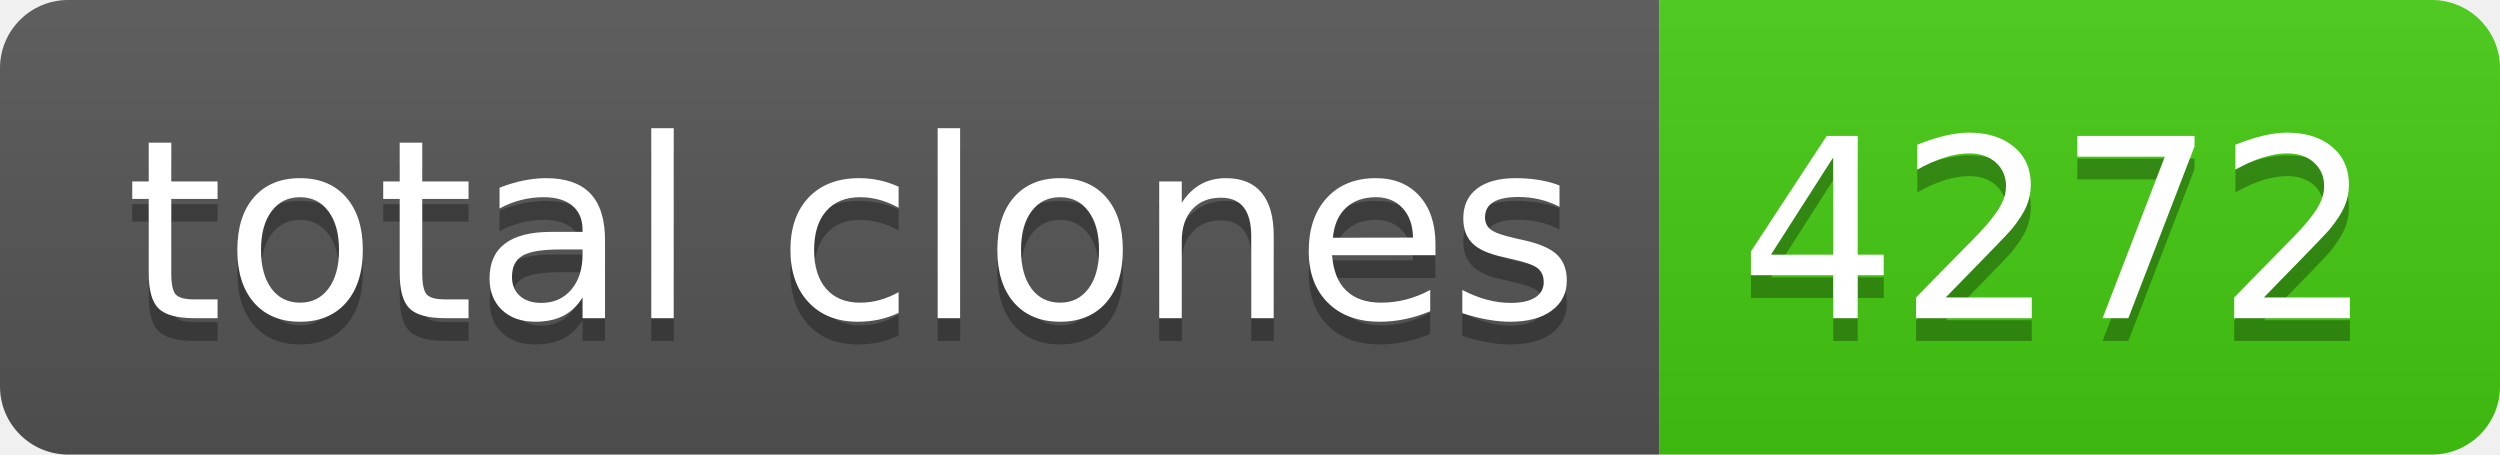
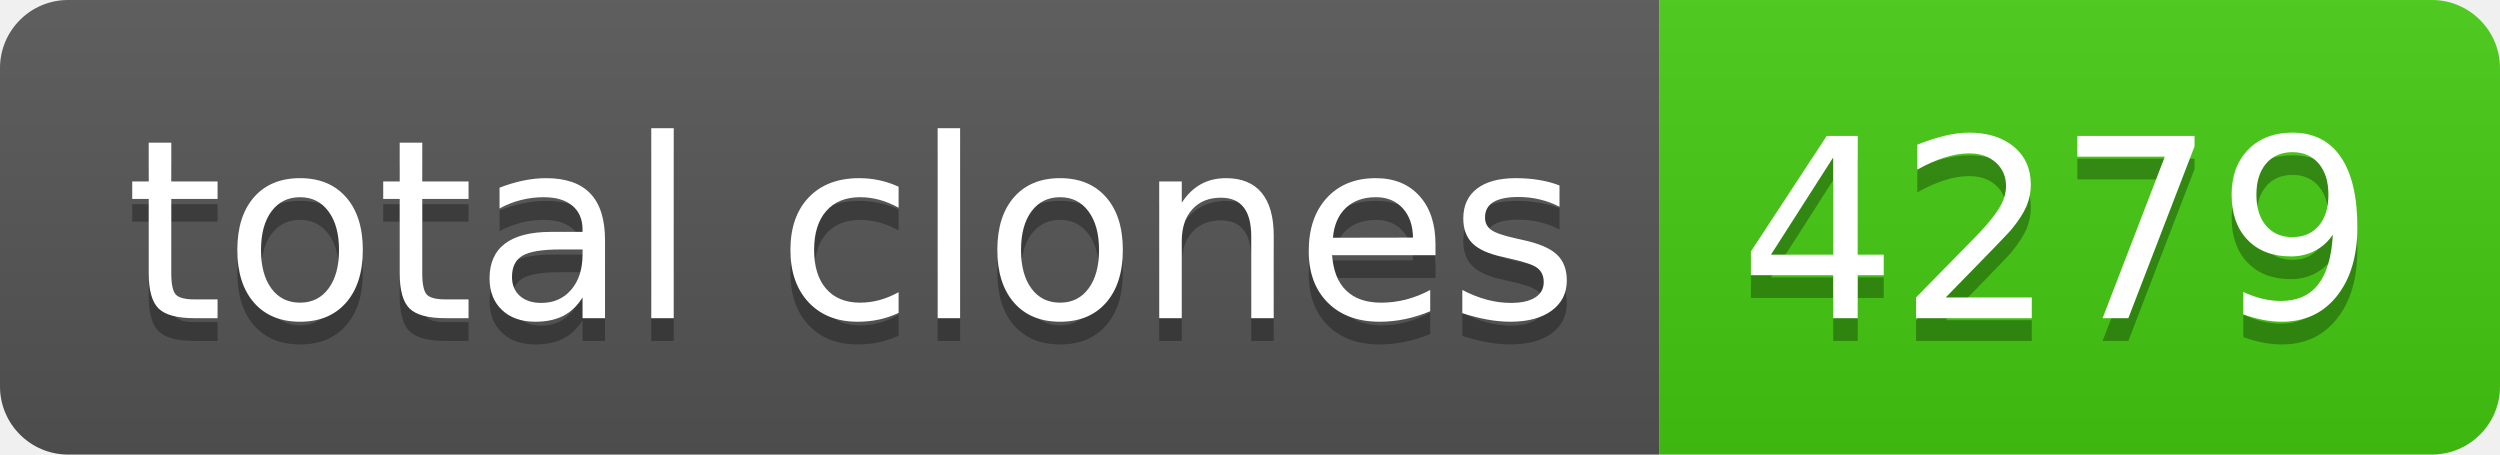
- <svg xmlns="http://www.w3.org/2000/svg" width="110" height="20" role="img" aria-label="total clones: 4272">
+ <svg xmlns="http://www.w3.org/2000/svg" width="110" height="20" role="img" aria-label="total clones: 4279">
  <linearGradient id="s" x2="0" y2="100%">
    <stop offset="0" stop-color="#bbb" stop-opacity=".1" />
    <stop offset="1" stop-opacity=".1" />
  </linearGradient>
  <clipPath id="r">
    <rect width="110" height="20" rx="3" fill="#fff" />
  </clipPath>
  <g clip-path="url(#r)">
    <rect width="73" height="20" fill="#555" />
    <rect x="73" width="37" height="20" fill="#4c1" />
    <rect width="110" height="20" fill="url(#s)" />
  </g>
  <g fill="#fff" text-anchor="middle" font-family="Verdana,Geneva,DejaVu Sans,sans-serif" text-rendering="geometricPrecision" font-size="110">
    <text aria-hidden="true" x="375" y="150" fill="#010101" fill-opacity=".3" transform="scale(.1)" textLength="630">total clones</text>
    <text x="375" y="140" transform="scale(.1)" fill="#fff" textLength="630">total clones</text>
-     <text aria-hidden="true" x="905" y="150" fill="#010101" fill-opacity=".3" transform="scale(.1)" textLength="270">4272</text>
-     <text x="905" y="140" transform="scale(.1)" fill="#fff" textLength="270">4272</text>
+     <text aria-hidden="true" x="905" y="150" fill="#010101" fill-opacity=".3" transform="scale(.1)" textLength="270">4279</text>
+     <text x="905" y="140" transform="scale(.1)" fill="#fff" textLength="270">4279</text>
  </g>
</svg>
